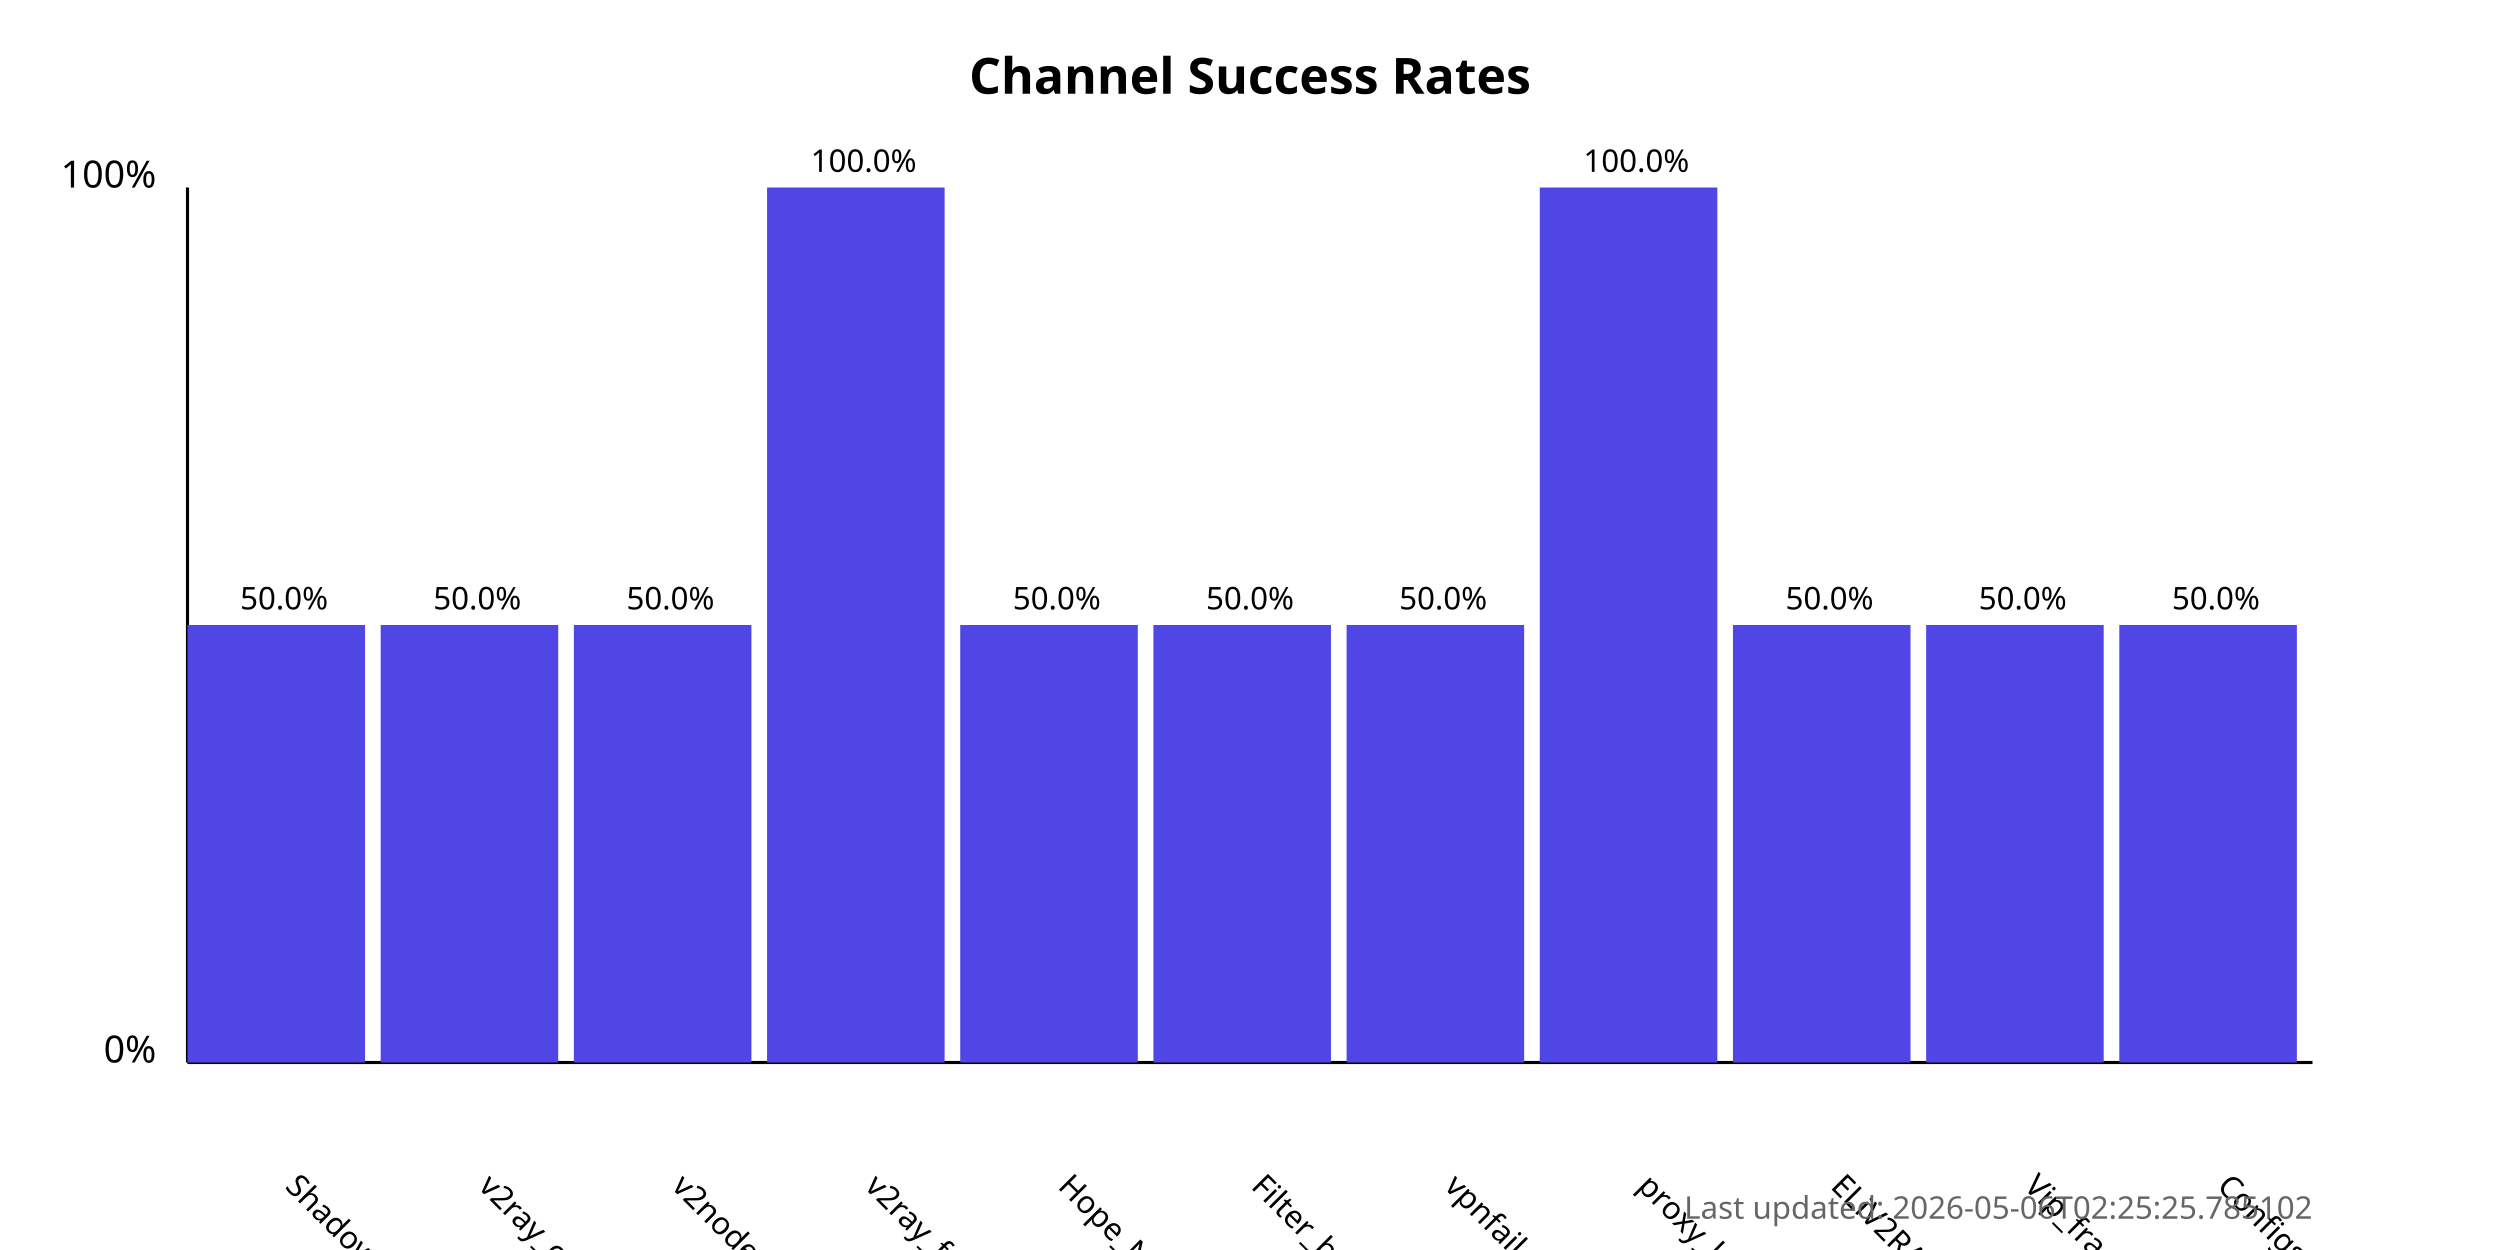
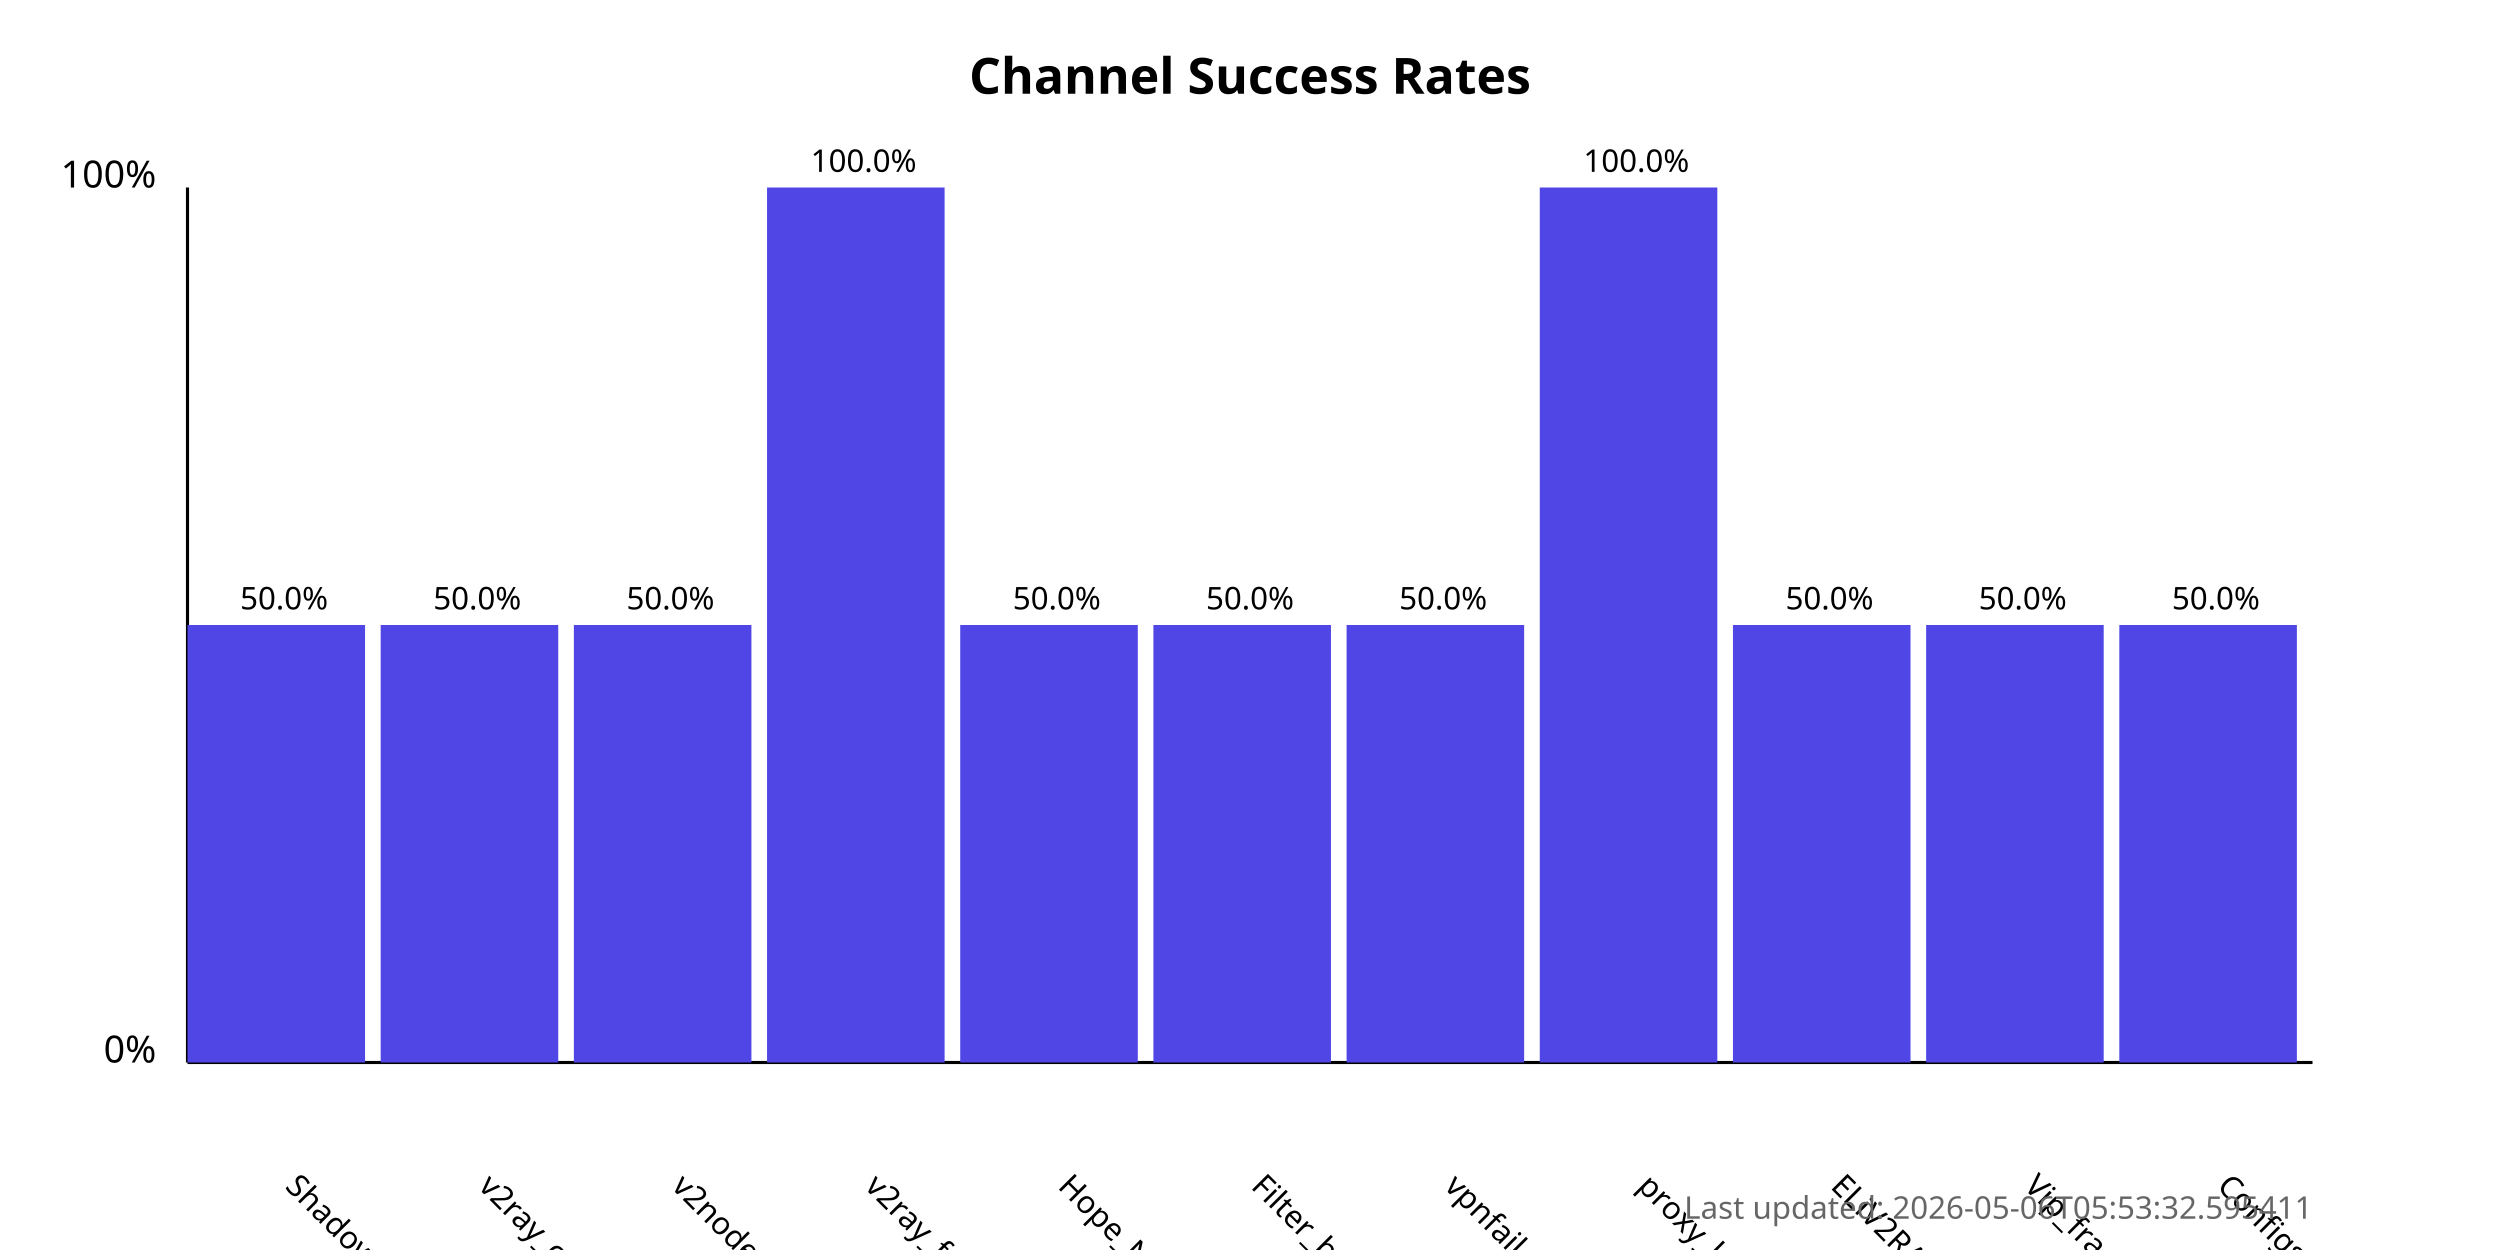
<svg xmlns="http://www.w3.org/2000/svg" width="800" height="400">
  <style>
            .chart-title { font: bold 16px sans-serif; }
            .axis-label { font: 12px sans-serif; }
            .tick-label { font: 10px sans-serif; }
            .bar { fill: #4f46e5; }
            .bar:hover { fill: #6366f1; }
            .timestamp { font: 10px sans-serif; fill: #666; }
        </style>
  <text x="400.0" y="30" text-anchor="middle" class="chart-title">
            Channel Success Rates
        </text>
  <line x1="60" y1="340" x2="60" y2="60" stroke="black" stroke-width="1" />
  <line x1="60" y1="340" x2="740" y2="340" stroke="black" stroke-width="1" />
  <text x="50" y="340" text-anchor="end" class="axis-label">0%</text>
  <text x="50" y="60" text-anchor="end" class="axis-label">100%</text>
  <g>
    <rect x="60" y="200.0" width="56.818" height="140.0" class="bar" />
    <text x="90.909" y="380" transform="rotate(45, 90.90909, 380)" text-anchor="start" class="tick-label">
                ShadowProxy66
            </text>
    <text x="90.909" y="195.0" text-anchor="middle" class="tick-label">
                50.0%
            </text>
  </g>
  <g>
    <rect x="121.818" y="200.0" width="56.818" height="140.0" class="bar" />
    <text x="152.727" y="380" transform="rotate(45, 152.7273, 380)" text-anchor="start" class="tick-label">
                v2ray_configs_pool
            </text>
    <text x="152.727" y="195.0" text-anchor="middle" class="tick-label">
                50.0%
            </text>
  </g>
  <g>
    <rect x="183.636" y="200.0" width="56.818" height="140.0" class="bar" />
    <text x="214.545" y="380" transform="rotate(45, 214.5455, 380)" text-anchor="start" class="tick-label">
                v2nodes
            </text>
    <text x="214.545" y="195.0" text-anchor="middle" class="tick-label">
                50.0%
            </text>
  </g>
  <g>
    <rect x="245.455" y="60.0" width="56.818" height="280.0" class="bar" />
    <text x="276.364" y="380" transform="rotate(45, 276.3636, 380)" text-anchor="start" class="tick-label">
                v2ray_free_conf
            </text>
    <text x="276.364" y="55.0" text-anchor="middle" class="tick-label">
                100.0%
            </text>
  </g>
  <g>
    <rect x="307.273" y="200.0" width="56.818" height="140.0" class="bar" />
    <text x="338.182" y="380" transform="rotate(45, 338.1818, 380)" text-anchor="start" class="tick-label">
                Hope_Net
            </text>
    <text x="338.182" y="195.0" text-anchor="middle" class="tick-label">
                50.0%
            </text>
  </g>
  <g>
    <rect x="369.091" y="200.0" width="56.818" height="140.0" class="bar" />
    <text x="400.0" y="380" transform="rotate(45, 400.0, 380)" text-anchor="start" class="tick-label">
                Filter_breaker
            </text>
    <text x="400.0" y="195.0" text-anchor="middle" class="tick-label">
                50.0%
            </text>
  </g>
  <g>
    <rect x="430.909" y="200.0" width="56.818" height="140.0" class="bar" />
    <text x="461.818" y="380" transform="rotate(45, 461.8182, 380)" text-anchor="start" class="tick-label">
                vpnfail_vless
            </text>
    <text x="461.818" y="195.0" text-anchor="middle" class="tick-label">
                50.0%
            </text>
  </g>
  <g>
    <rect x="492.727" y="60.0" width="56.818" height="280.0" class="bar" />
    <text x="523.636" y="380" transform="rotate(45, 523.6364, 380)" text-anchor="start" class="tick-label">
                proxy_kafee
            </text>
    <text x="523.636" y="55.0" text-anchor="middle" class="tick-label">
                100.0%
            </text>
  </g>
  <g>
    <rect x="554.545" y="200.0" width="56.818" height="140.0" class="bar" />
    <text x="585.455" y="380" transform="rotate(45, 585.4545, 380)" text-anchor="start" class="tick-label">
                ELiV2RAY
            </text>
    <text x="585.455" y="195.0" text-anchor="middle" class="tick-label">
                50.0%
            </text>
  </g>
  <g>
    <rect x="616.364" y="200.0" width="56.818" height="140.0" class="bar" />
    <text x="647.273" y="380" transform="rotate(45, 647.2727, 380)" text-anchor="start" class="tick-label">
                Vip_fragment_v2ray
            </text>
    <text x="647.273" y="195.0" text-anchor="middle" class="tick-label">
                50.0%
            </text>
  </g>
  <g>
    <rect x="678.182" y="200.0" width="56.818" height="140.0" class="bar" />
    <text x="709.091" y="380" transform="rotate(45, 709.0909, 380)" text-anchor="start" class="tick-label">
                ConfigsHubPlus
            </text>
    <text x="709.091" y="195.0" text-anchor="middle" class="tick-label">
                50.0%
            </text>
  </g>
  <text x="740" y="390" text-anchor="end" class="timestamp">
-             Last updated: 2026-05-06T02:25:25.785102
+             Last updated: 2026-05-06T05:53:32.595411
        </text>
</svg>
